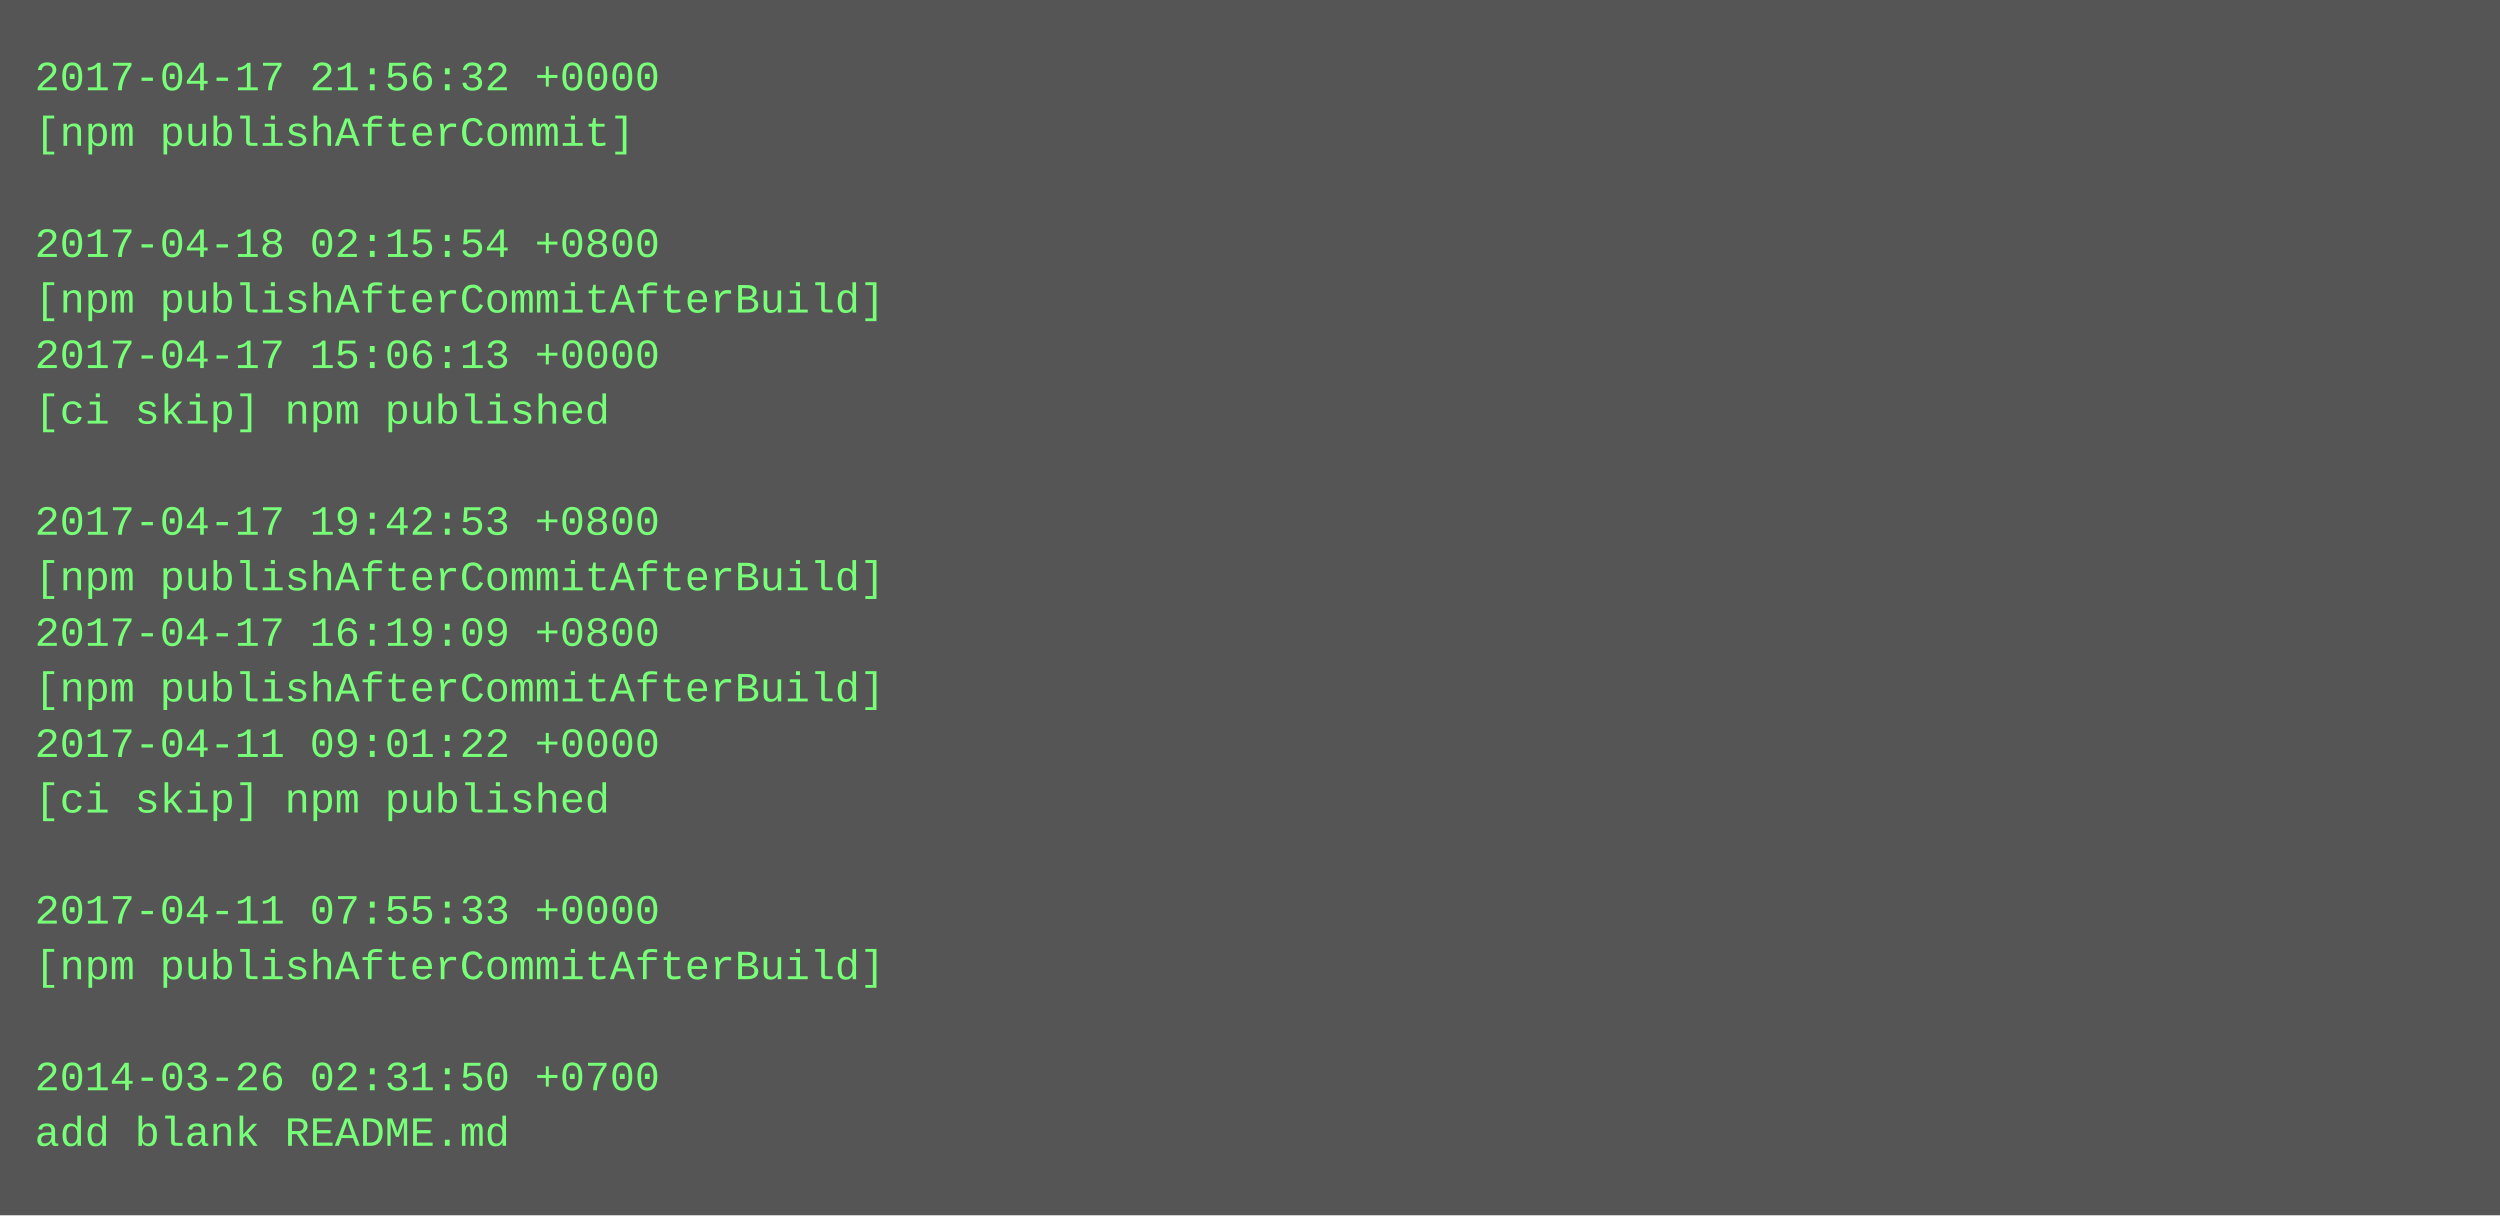
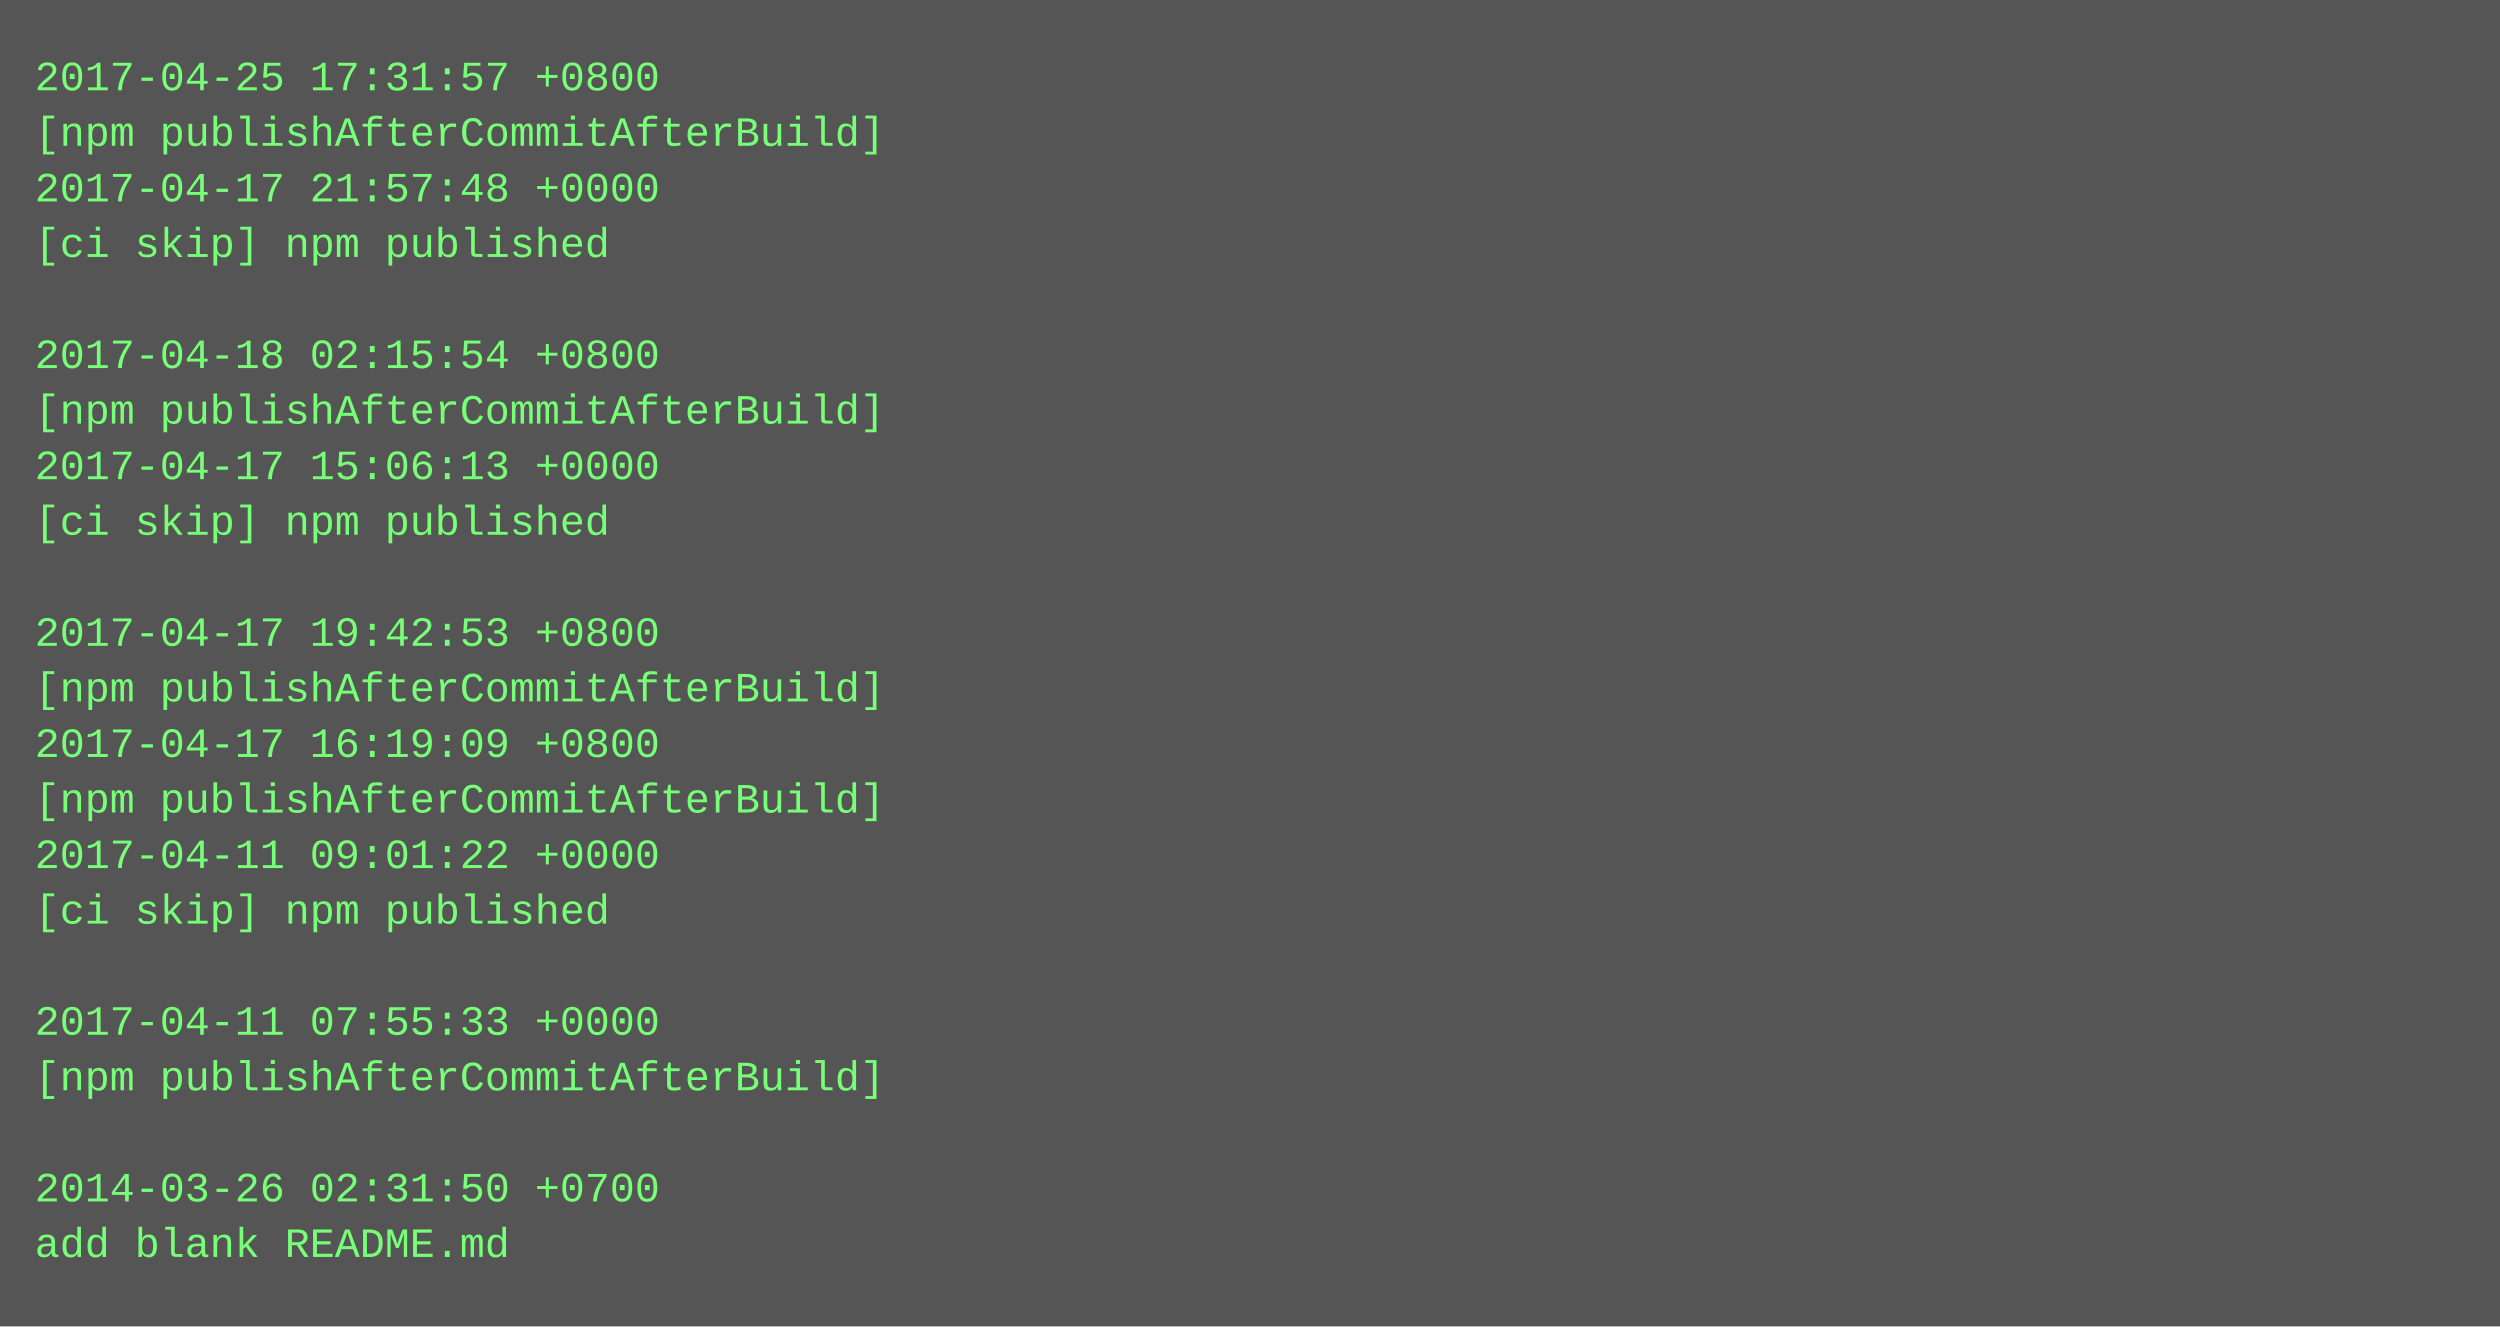
- <svg xmlns="http://www.w3.org/2000/svg" height="350" width="720">
-   <rect height="350" fill="#555" width="720" />
+ <svg xmlns="http://www.w3.org/2000/svg" height="382" width="720">
+   <rect height="382" fill="#555" width="720" />
  <text fill="#7f7" font-family="Courier New" font-size="12" xml:space="preserve">
-     <tspan x="10" y="26">2017-04-17 21:56:32 +0000</tspan>
-     <tspan x="10" y="42">[npm publishAfterCommit]</tspan>
-     <tspan x="10" y="58" />
-     <tspan x="10" y="74">2017-04-18 02:15:54 +0800</tspan>
-     <tspan x="10" y="90">[npm publishAfterCommitAfterBuild]</tspan>
-     <tspan x="10" y="106">2017-04-17 15:06:13 +0000</tspan>
-     <tspan x="10" y="122">[ci skip] npm published</tspan>
-     <tspan x="10" y="138" />
-     <tspan x="10" y="154">2017-04-17 19:42:53 +0800</tspan>
-     <tspan x="10" y="170">[npm publishAfterCommitAfterBuild]</tspan>
-     <tspan x="10" y="186">2017-04-17 16:19:09 +0800</tspan>
+     <tspan x="10" y="26">2017-04-25 17:31:57 +0800</tspan>
+     <tspan x="10" y="42">[npm publishAfterCommitAfterBuild]</tspan>
+     <tspan x="10" y="58">2017-04-17 21:57:48 +0000</tspan>
+     <tspan x="10" y="74">[ci skip] npm published</tspan>
+     <tspan x="10" y="90" />
+     <tspan x="10" y="106">2017-04-18 02:15:54 +0800</tspan>
+     <tspan x="10" y="122">[npm publishAfterCommitAfterBuild]</tspan>
+     <tspan x="10" y="138">2017-04-17 15:06:13 +0000</tspan>
+     <tspan x="10" y="154">[ci skip] npm published</tspan>
+     <tspan x="10" y="170" />
+     <tspan x="10" y="186">2017-04-17 19:42:53 +0800</tspan>
    <tspan x="10" y="202">[npm publishAfterCommitAfterBuild]</tspan>
-     <tspan x="10" y="218">2017-04-11 09:01:22 +0000</tspan>
-     <tspan x="10" y="234">[ci skip] npm published</tspan>
-     <tspan x="10" y="250" />
-     <tspan x="10" y="266">2017-04-11 07:55:33 +0000</tspan>
-     <tspan x="10" y="282">[npm publishAfterCommitAfterBuild]</tspan>
-     <tspan x="10" y="298" />
-     <tspan x="10" y="314">2014-03-26 02:31:50 +0700</tspan>
-     <tspan x="10" y="330">add blank README.md</tspan>
+     <tspan x="10" y="218">2017-04-17 16:19:09 +0800</tspan>
+     <tspan x="10" y="234">[npm publishAfterCommitAfterBuild]</tspan>
+     <tspan x="10" y="250">2017-04-11 09:01:22 +0000</tspan>
+     <tspan x="10" y="266">[ci skip] npm published</tspan>
+     <tspan x="10" y="282" />
+     <tspan x="10" y="298">2017-04-11 07:55:33 +0000</tspan>
+     <tspan x="10" y="314">[npm publishAfterCommitAfterBuild]</tspan>
+     <tspan x="10" y="330" />
+     <tspan x="10" y="346">2014-03-26 02:31:50 +0700</tspan>
+     <tspan x="10" y="362">add blank README.md</tspan>
  </text>
</svg>
